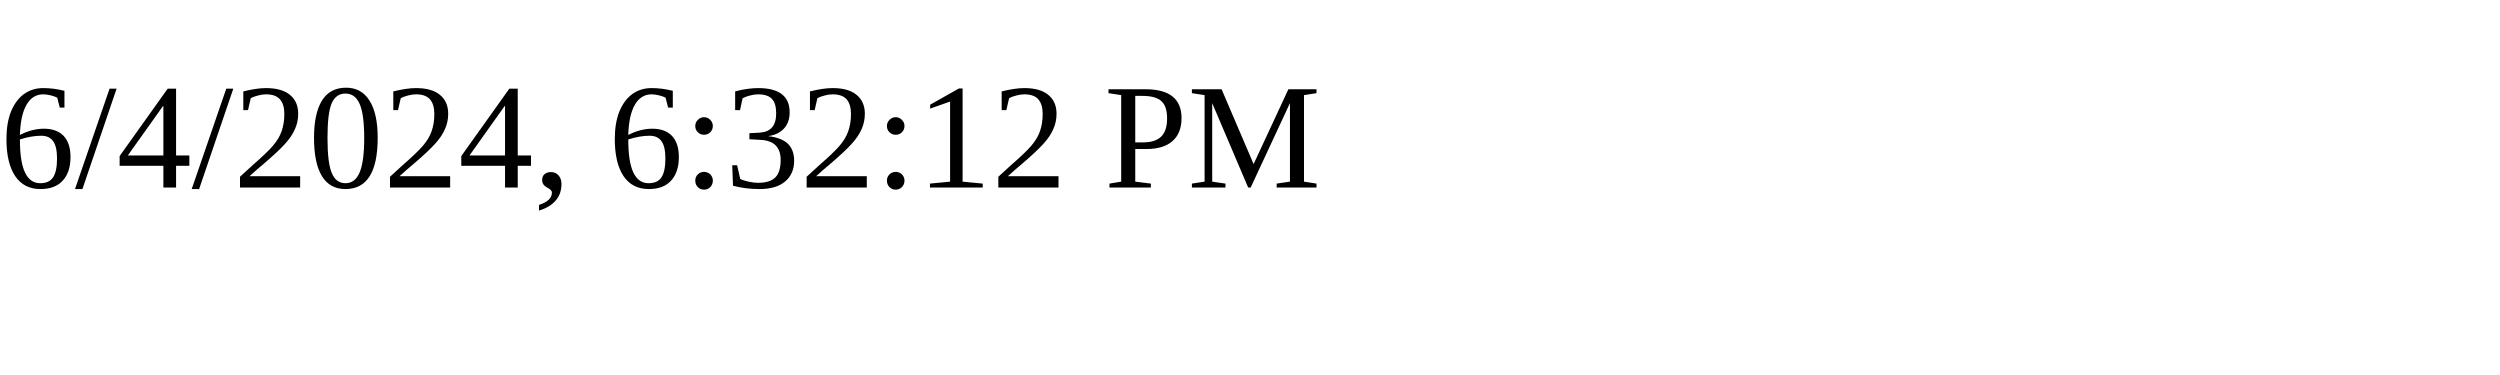
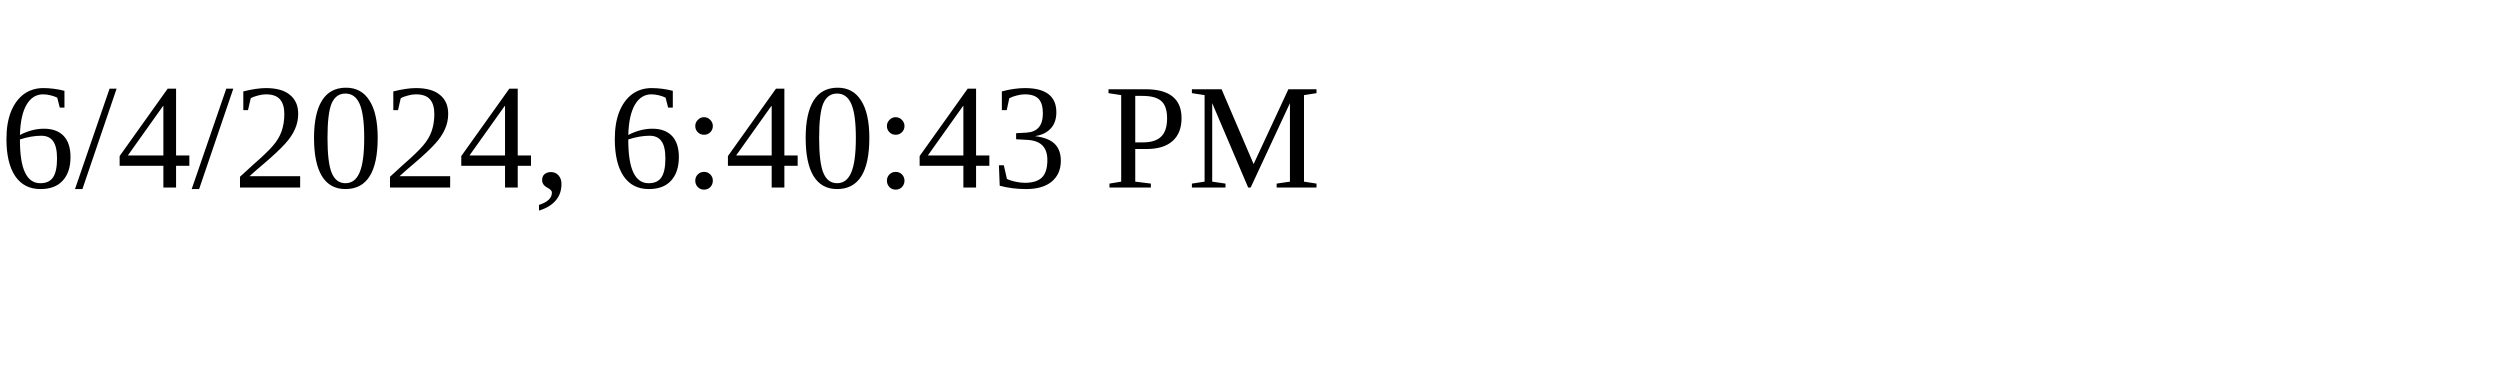
<svg xmlns="http://www.w3.org/2000/svg" height="30" width="200">
-   <text x="0" y="15">6/4/2024, 6:32:12 PM</text>
+   <text x="0" y="15">6/4/2024, 6:40:43 PM</text>
</svg>
